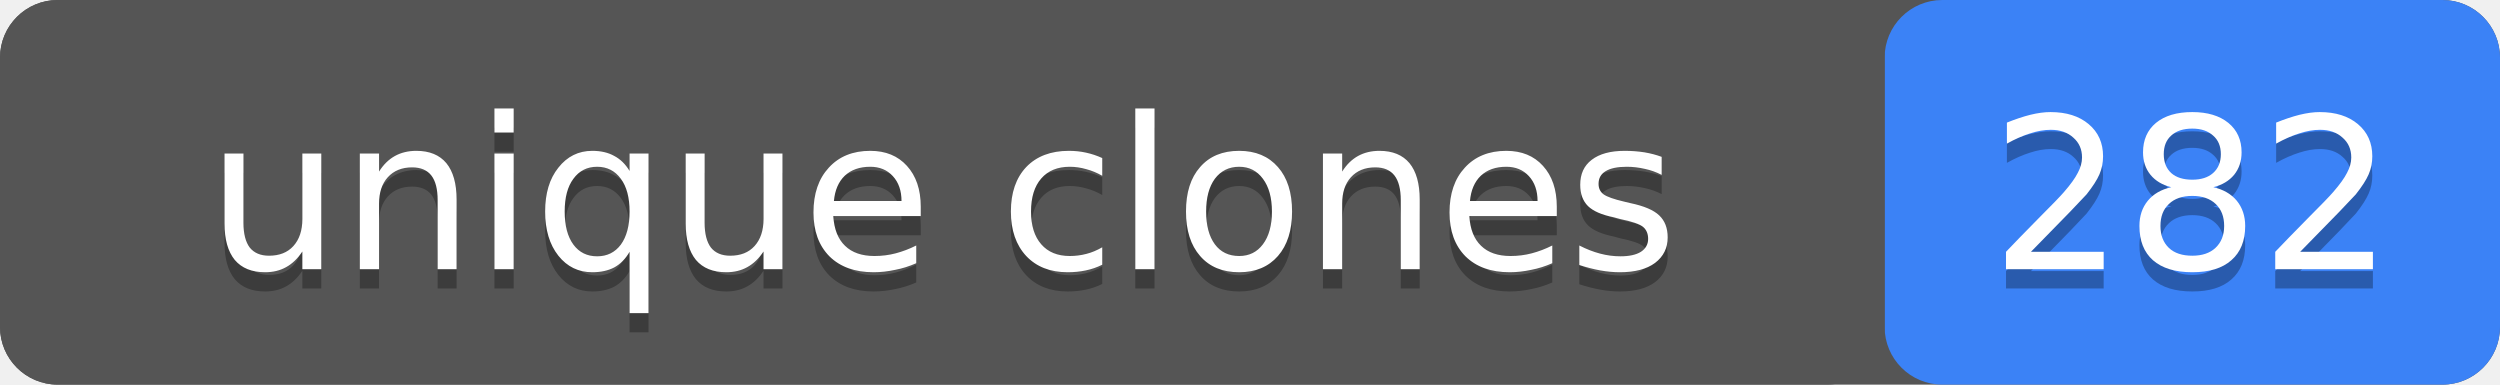
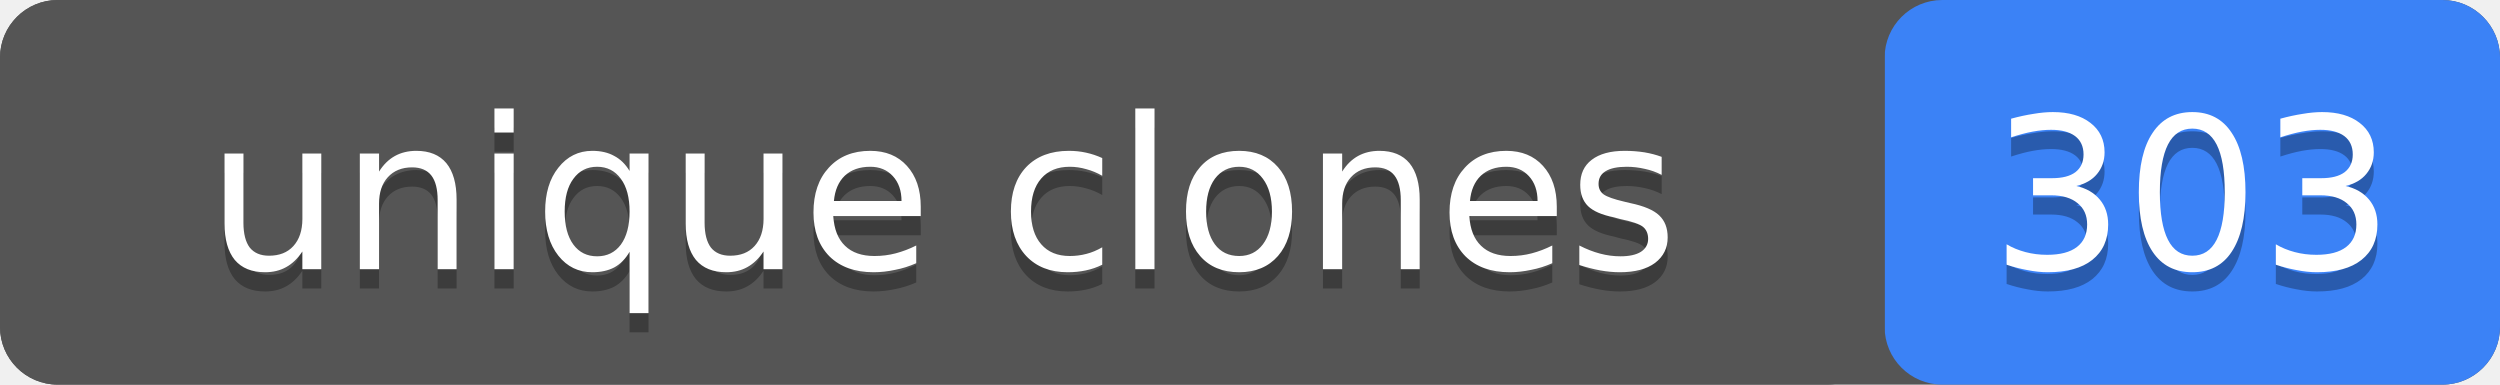
- <svg xmlns="http://www.w3.org/2000/svg" width="130" height="20" role="img" aria-label="unique clones: 282">
+ <svg xmlns="http://www.w3.org/2000/svg" width="130" height="20" role="img" aria-label="unique clones: 303">
  <rect width="130" height="20" rx="3" fill="#555" />
  <rect x="98" width="32" height="20" rx="3" fill="#3b82f6" />
  <rect width="98" height="20" rx="3" fill="#555" />
  <g fill="#fff" text-anchor="middle" font-family="Verdana,Geneva,DejaVu Sans,sans-serif" font-size="11">
    <text x="49" y="15" fill="#010101" fill-opacity=".3">unique clones</text>
    <text x="49" y="14">unique clones</text>
-     <text x="114" y="15" fill="#010101" fill-opacity=".3">282</text>
-     <text x="114" y="14">282</text>
+     <text x="114" y="15" fill="#010101" fill-opacity=".3">303</text>
+     <text x="114" y="14">303</text>
  </g>
</svg>
